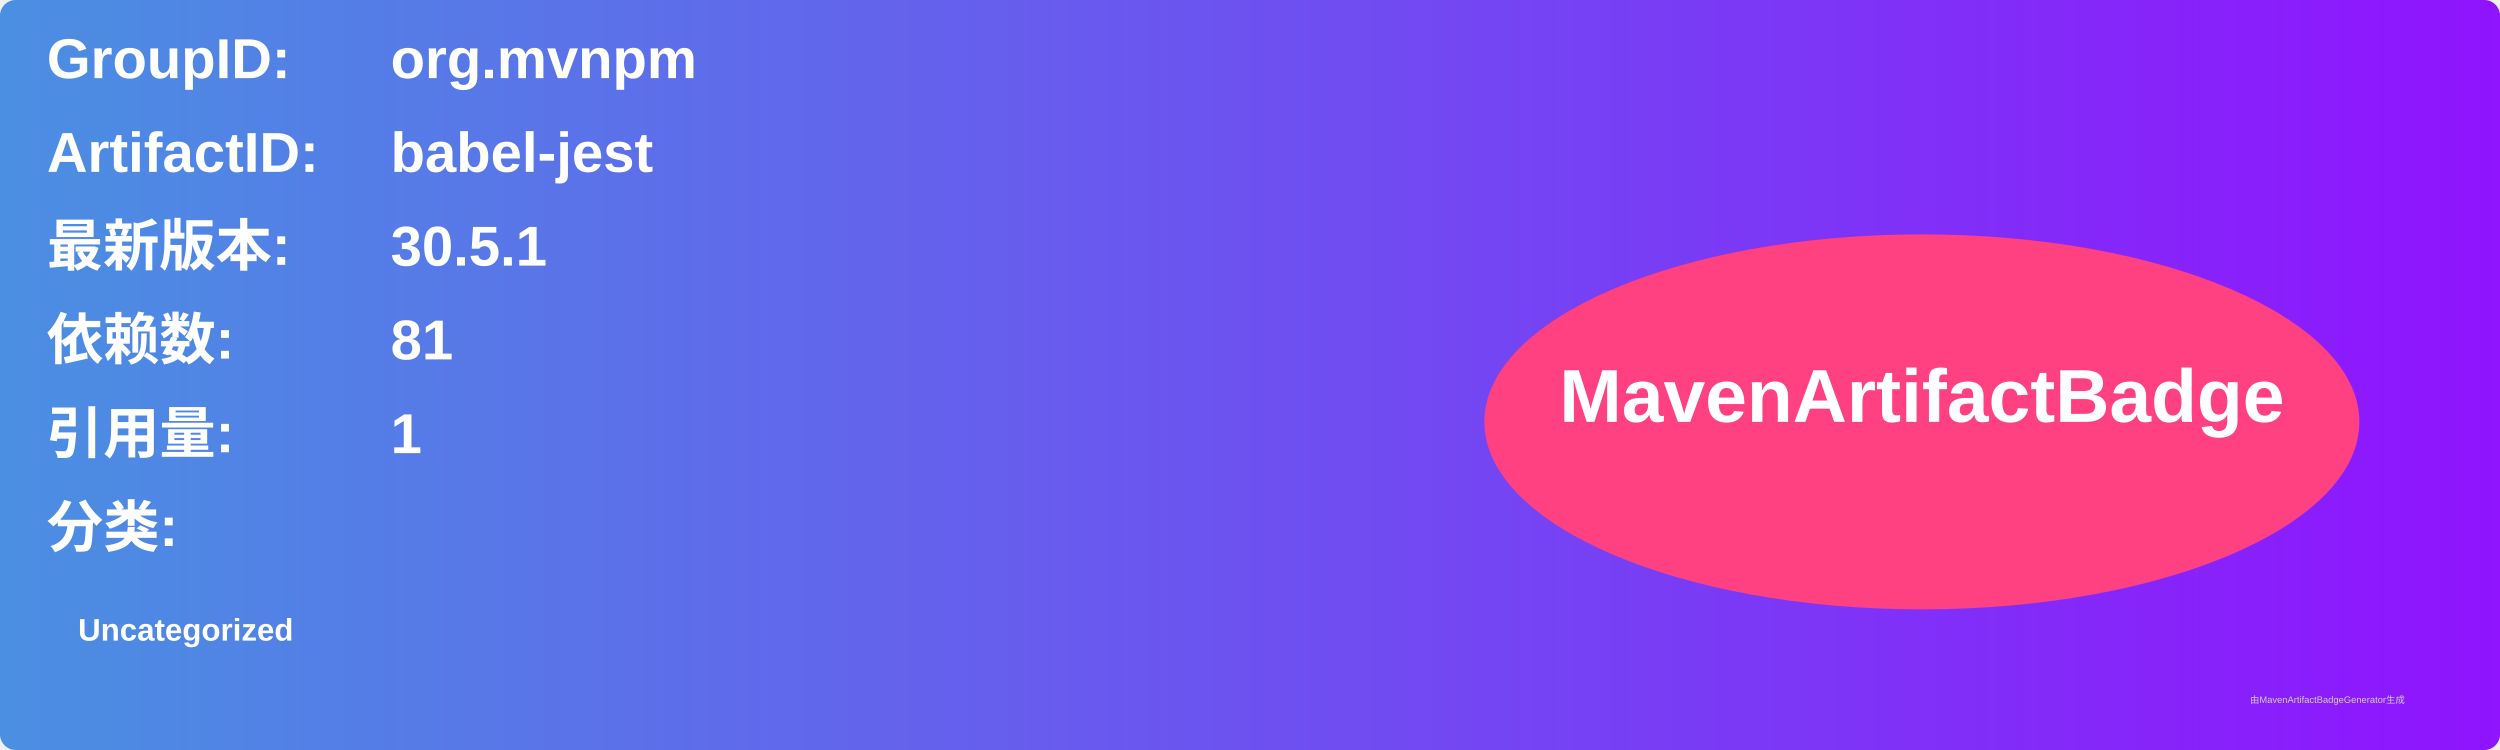
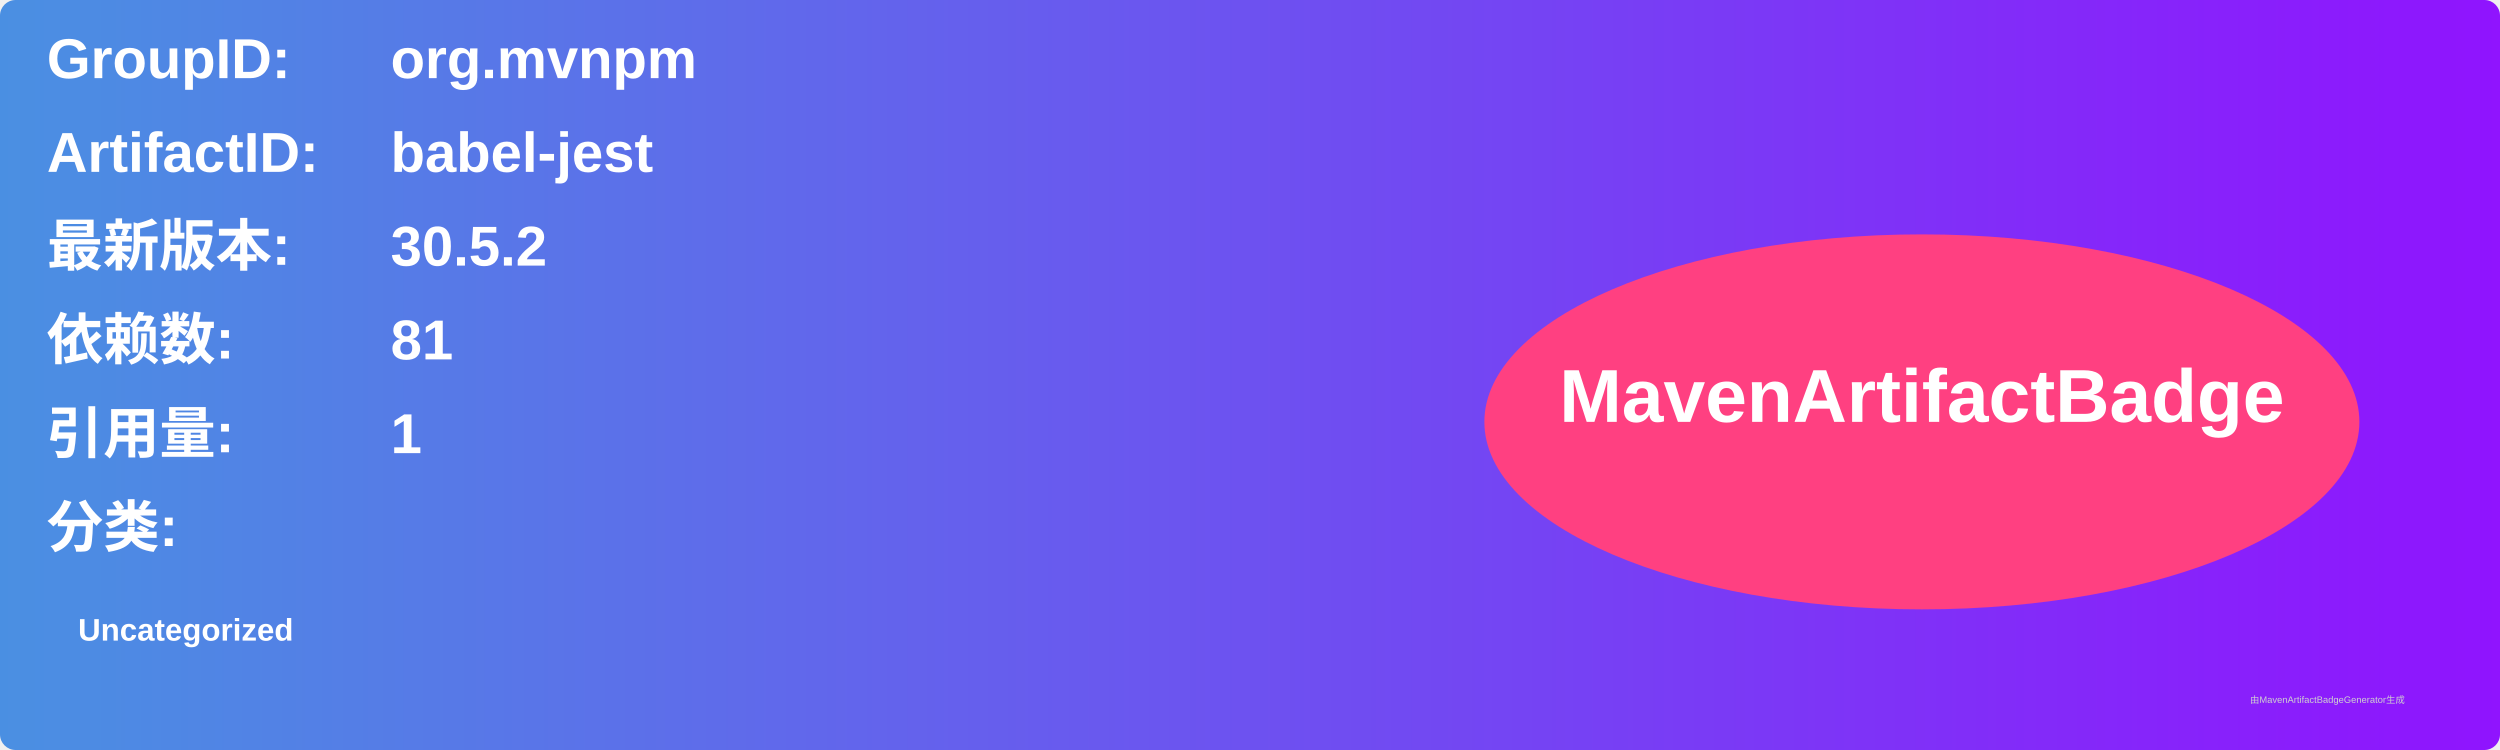
<svg xmlns="http://www.w3.org/2000/svg" width="800" height="240" viewBox="0 0 800 240">
  <linearGradient id="grad" x1="0%" y1="0%" x2="100%" y2="0%">
    <stop offset="0%" stop-color="#4a90e2" />
    <stop offset="100%" stop-color="#9013fe" />
  </linearGradient>
  <rect width="100%" height="100%" rx="5" ry="5" fill="url(#grad)" />
  <g transform="translate(15, 15)">
    <text x="0" y="10" font-family="Arial" font-size="18" fill="white" font-weight="bold" width="260">GroupID:</text>
    <text x="110" y="10" font-family="Arial" font-size="18" fill="white" font-weight="bold" width="460">org.mvnpm</text>
    <text x="0" y="40" font-family="Arial" font-size="18" fill="white" font-weight="bold" width="260">ArtifactID:</text>
    <text x="110" y="40" font-family="Arial" font-size="18" fill="white" font-weight="bold" width="460">babel-jest</text>
    <text x="0" y="70" font-family="Arial" font-size="18" fill="white" font-weight="bold">最新版本:</text>
    <text x="110" y="70" font-family="Arial" font-size="18" fill="white" font-weight="bold">
-       <tspan font-weight="bold">30.5.1</tspan>
+       <tspan font-weight="bold">30.5.2</tspan>
    </text>
    <text x="0" y="100" font-family="Arial" font-size="18" fill="white" font-weight="bold">依赖数: </text>
    <text x="110" y="100" font-family="Arial" font-size="18" fill="white">
      <tspan font-weight="bold">81</tspan>
    </text>
    <text x="0" y="130" font-family="Arial" font-size="18" fill="white" font-weight="bold">引用量: </text>
    <text x="110" y="130" font-family="Arial" font-size="18" fill="white">
      <tspan font-weight="bold">1</tspan>
    </text>
    <text x="0" y="160" font-family="Arial" font-size="18" fill="white" font-weight="bold">分类:</text>
    <text x="10" y="190" font-family="Arial" font-size="10" fill="white">
      <tspan font-weight="bold">Uncategorized</tspan>
    </text>
    <ellipse cx="600" cy="120" rx="140" ry="60" fill="#ff4081" />
    <text x="600" y="120" text-anchor="middle" font-family="Arial" font-size="24" fill="white" font-weight="bold">MavenArtifactBadge</text>
  </g>
  <text x="720" y="225" font-family="Arial" font-size="3" fill="#d0d0d0">由MavenArtifactBadgeGenerator生成</text>
</svg>
